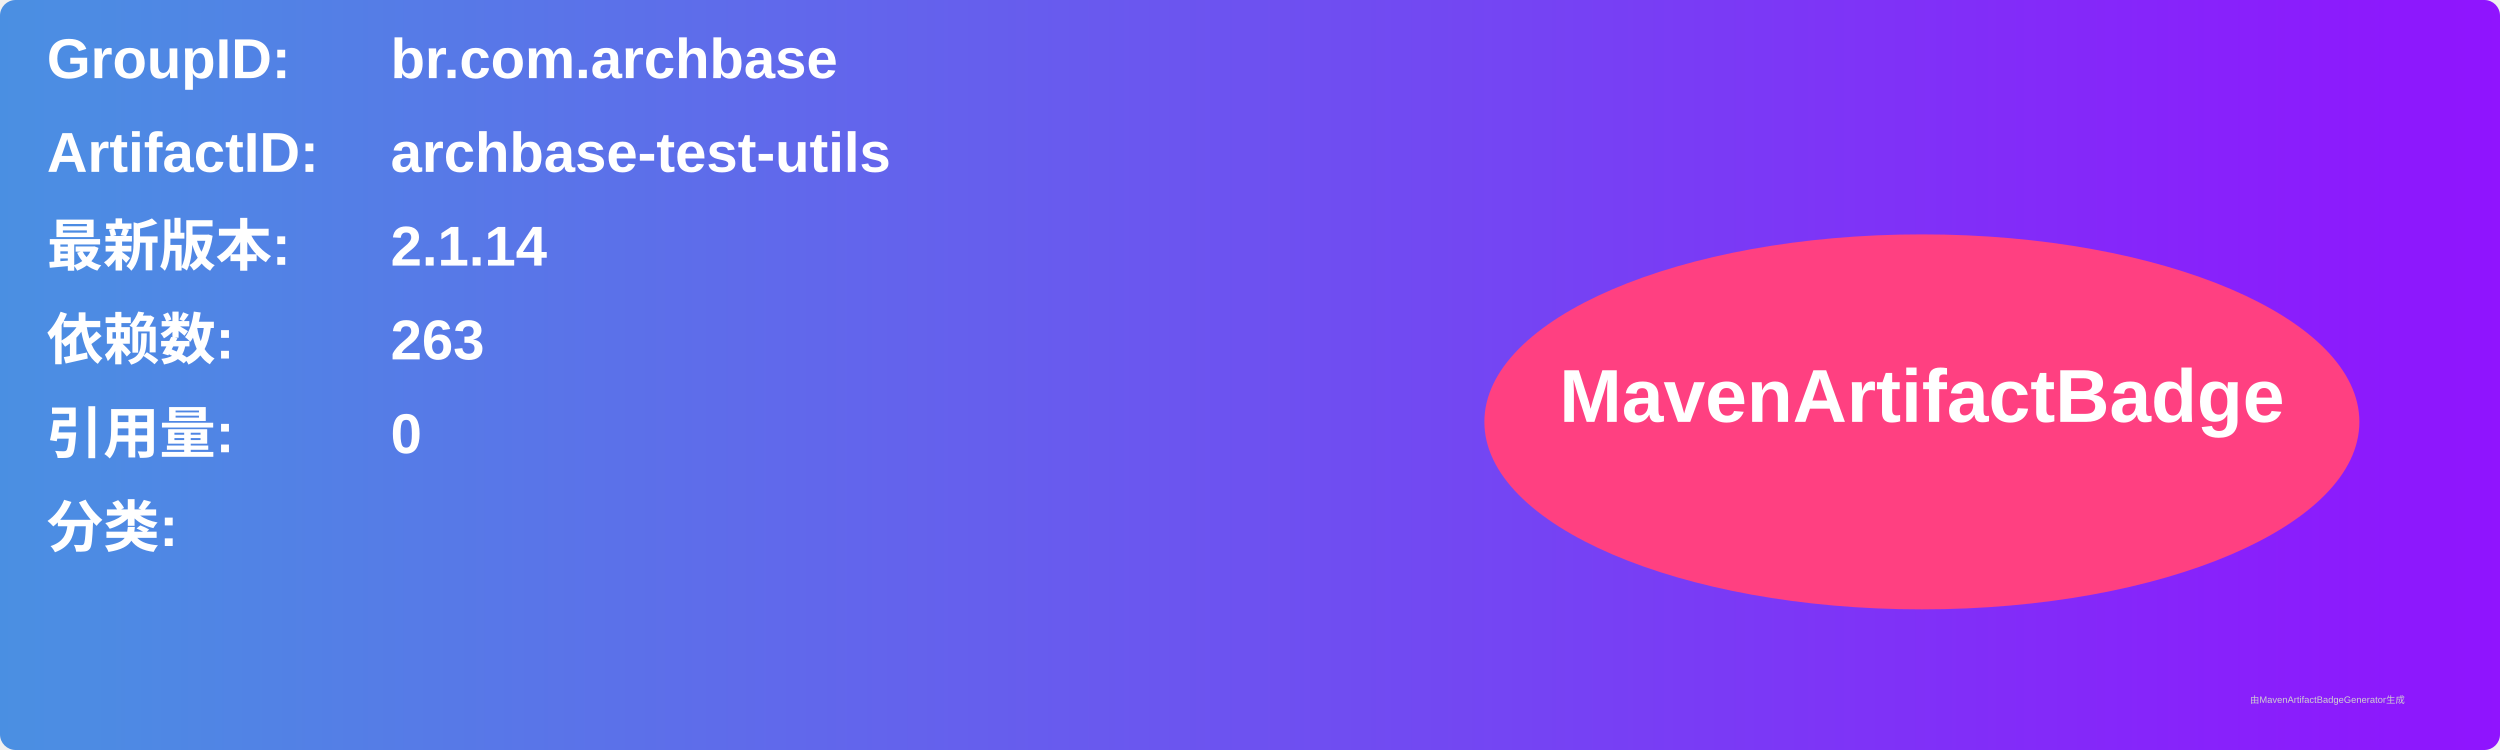
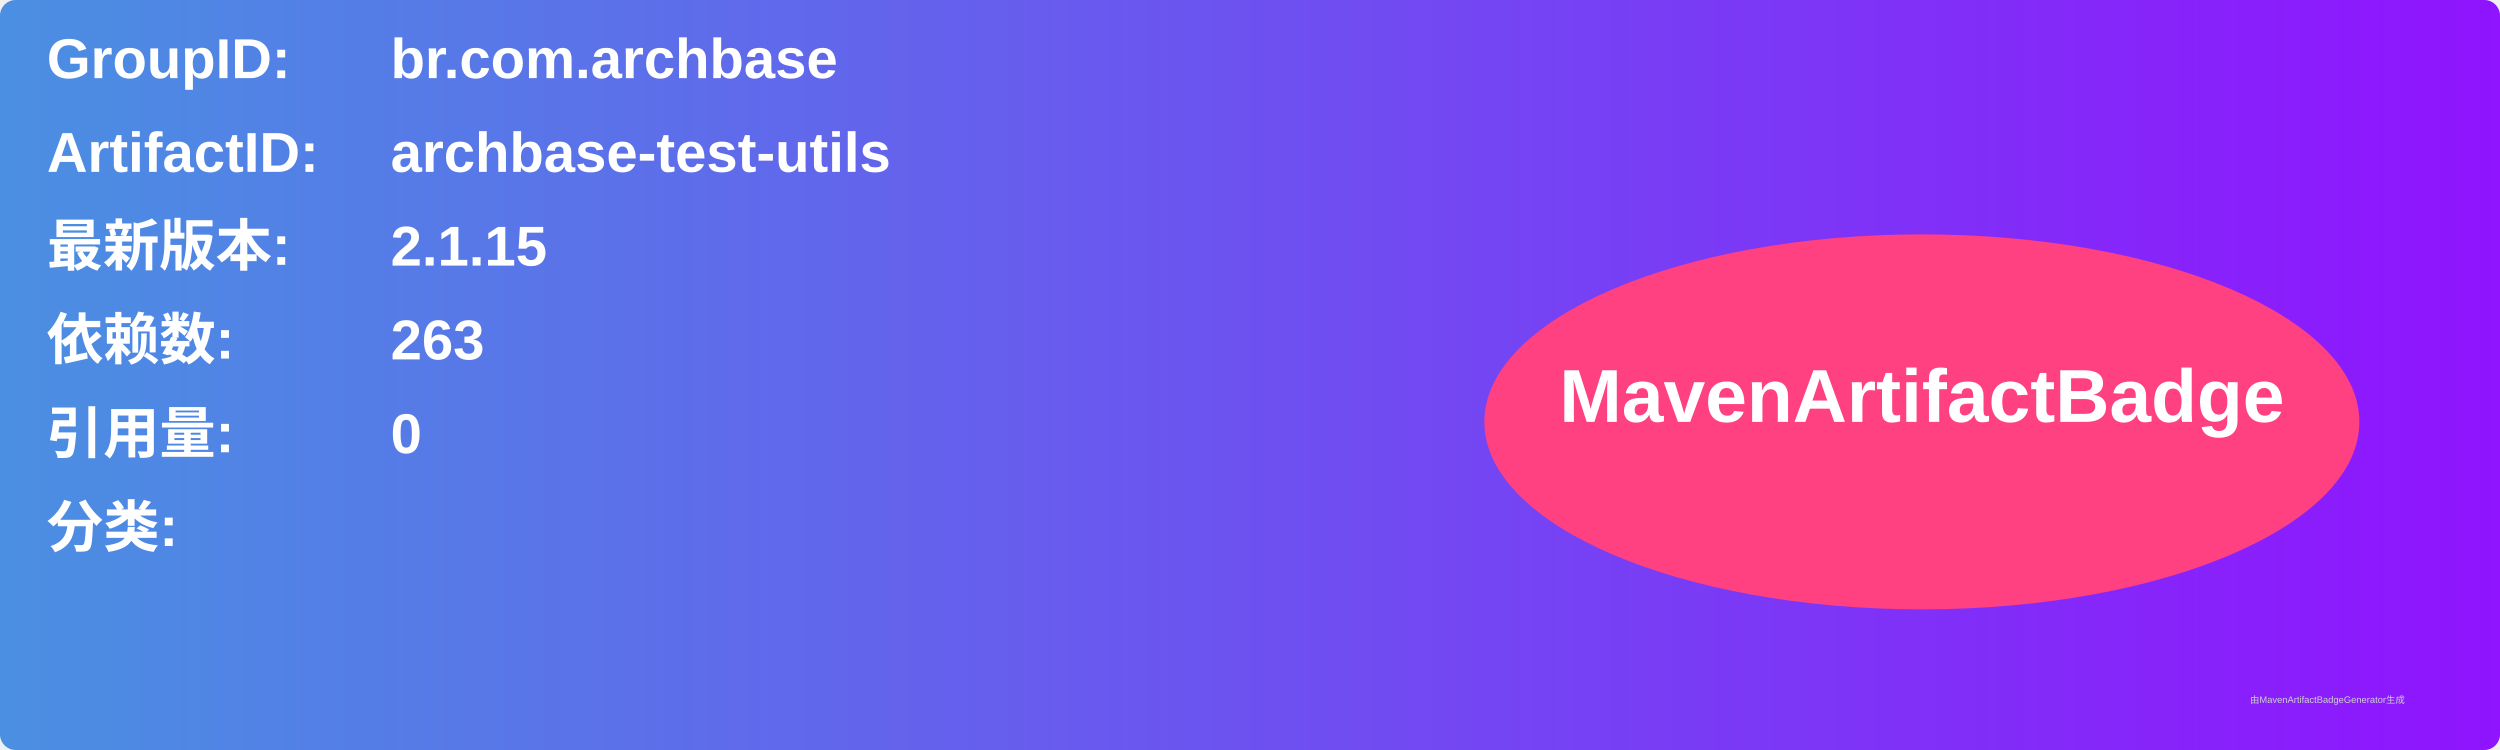
<svg xmlns="http://www.w3.org/2000/svg" width="800" height="240" viewBox="0 0 800 240">
  <linearGradient id="grad" x1="0%" y1="0%" x2="100%" y2="0%">
    <stop offset="0%" stop-color="#4a90e2" />
    <stop offset="100%" stop-color="#9013fe" />
  </linearGradient>
  <rect width="100%" height="100%" rx="5" ry="5" fill="url(#grad)" />
  <g transform="translate(15, 15)">
    <text x="0" y="10" font-family="Arial" font-size="18" fill="white" font-weight="bold" width="260">GroupID:</text>
    <text x="110" y="10" font-family="Arial" font-size="18" fill="white" font-weight="bold" width="460">br.com.archbase</text>
    <text x="0" y="40" font-family="Arial" font-size="18" fill="white" font-weight="bold" width="260">ArtifactID:</text>
    <text x="110" y="40" font-family="Arial" font-size="18" fill="white" font-weight="bold" width="460">archbase-test-utils</text>
    <text x="0" y="70" font-family="Arial" font-size="18" fill="white" font-weight="bold">最新版本:</text>
    <text x="110" y="70" font-family="Arial" font-size="18" fill="white" font-weight="bold">
-       <tspan font-weight="bold">2.1.14</tspan>
+       <tspan font-weight="bold">2.1.15</tspan>
    </text>
    <text x="0" y="100" font-family="Arial" font-size="18" fill="white" font-weight="bold">依赖数: </text>
    <text x="110" y="100" font-family="Arial" font-size="18" fill="white">
      <tspan font-weight="bold">263</tspan>
    </text>
    <text x="0" y="130" font-family="Arial" font-size="18" fill="white" font-weight="bold">引用量: </text>
    <text x="110" y="130" font-family="Arial" font-size="18" fill="white">
      <tspan font-weight="bold">0</tspan>
    </text>
    <text x="0" y="160" font-family="Arial" font-size="18" fill="white" font-weight="bold">分类:</text>
    <text x="10" y="190" font-family="Arial" font-size="10" fill="white">
      <tspan font-weight="bold" />
    </text>
    <ellipse cx="600" cy="120" rx="140" ry="60" fill="#ff4081" />
    <text x="600" y="120" text-anchor="middle" font-family="Arial" font-size="24" fill="white" font-weight="bold">MavenArtifactBadge</text>
  </g>
  <text x="720" y="225" font-family="Arial" font-size="3" fill="#d0d0d0">由MavenArtifactBadgeGenerator生成</text>
</svg>
